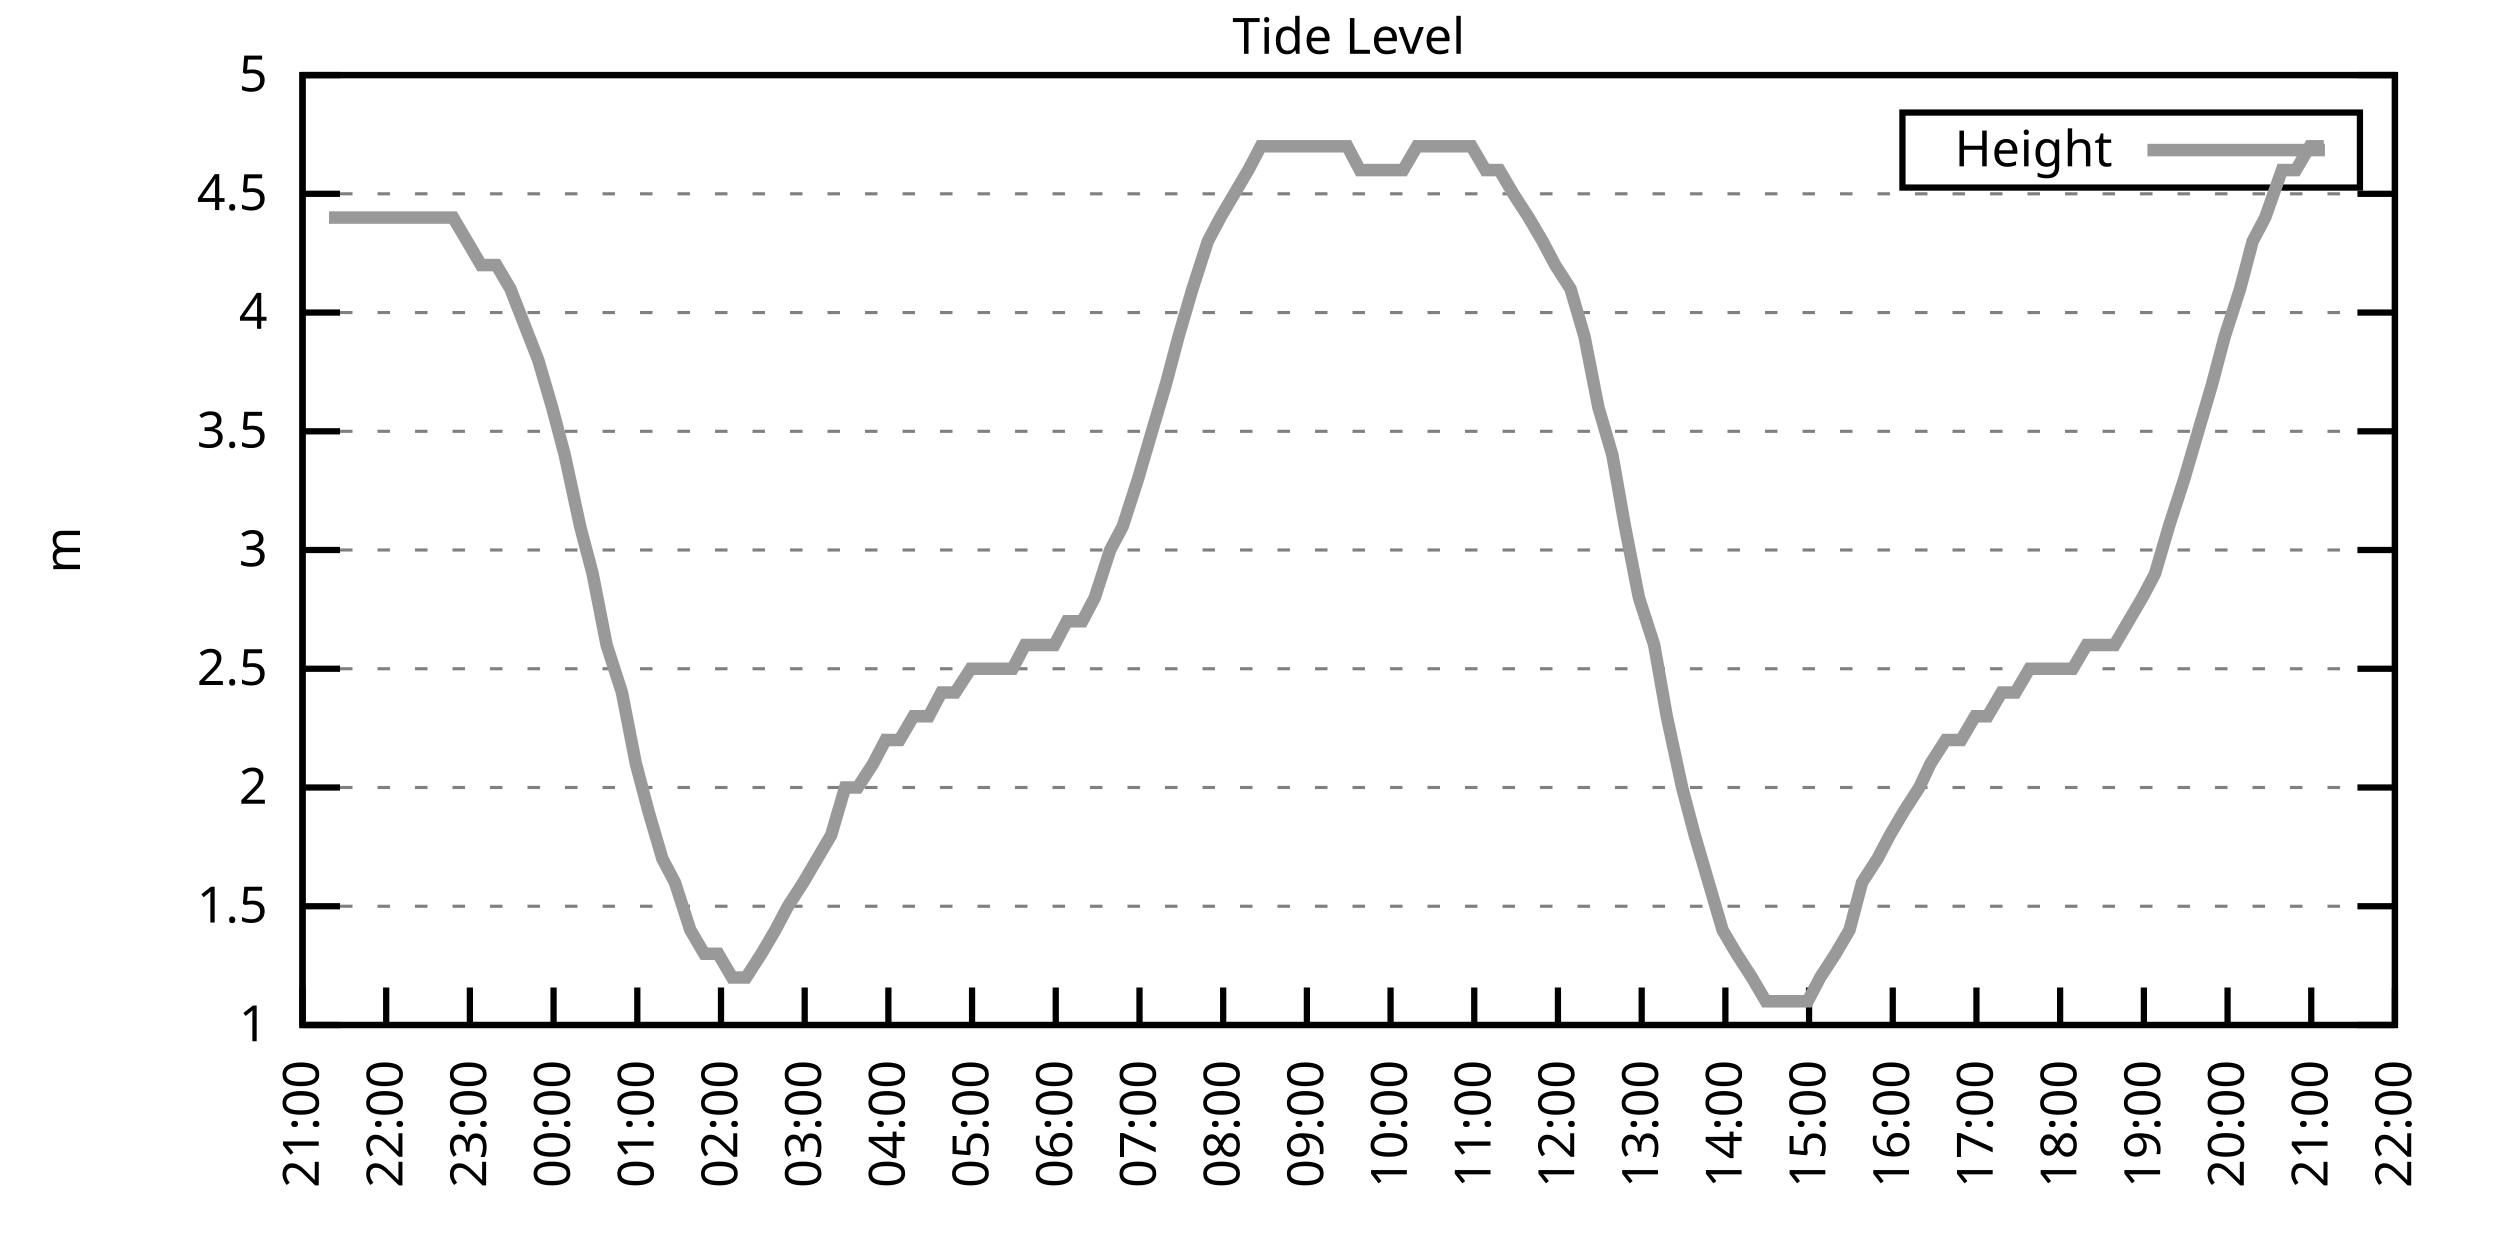
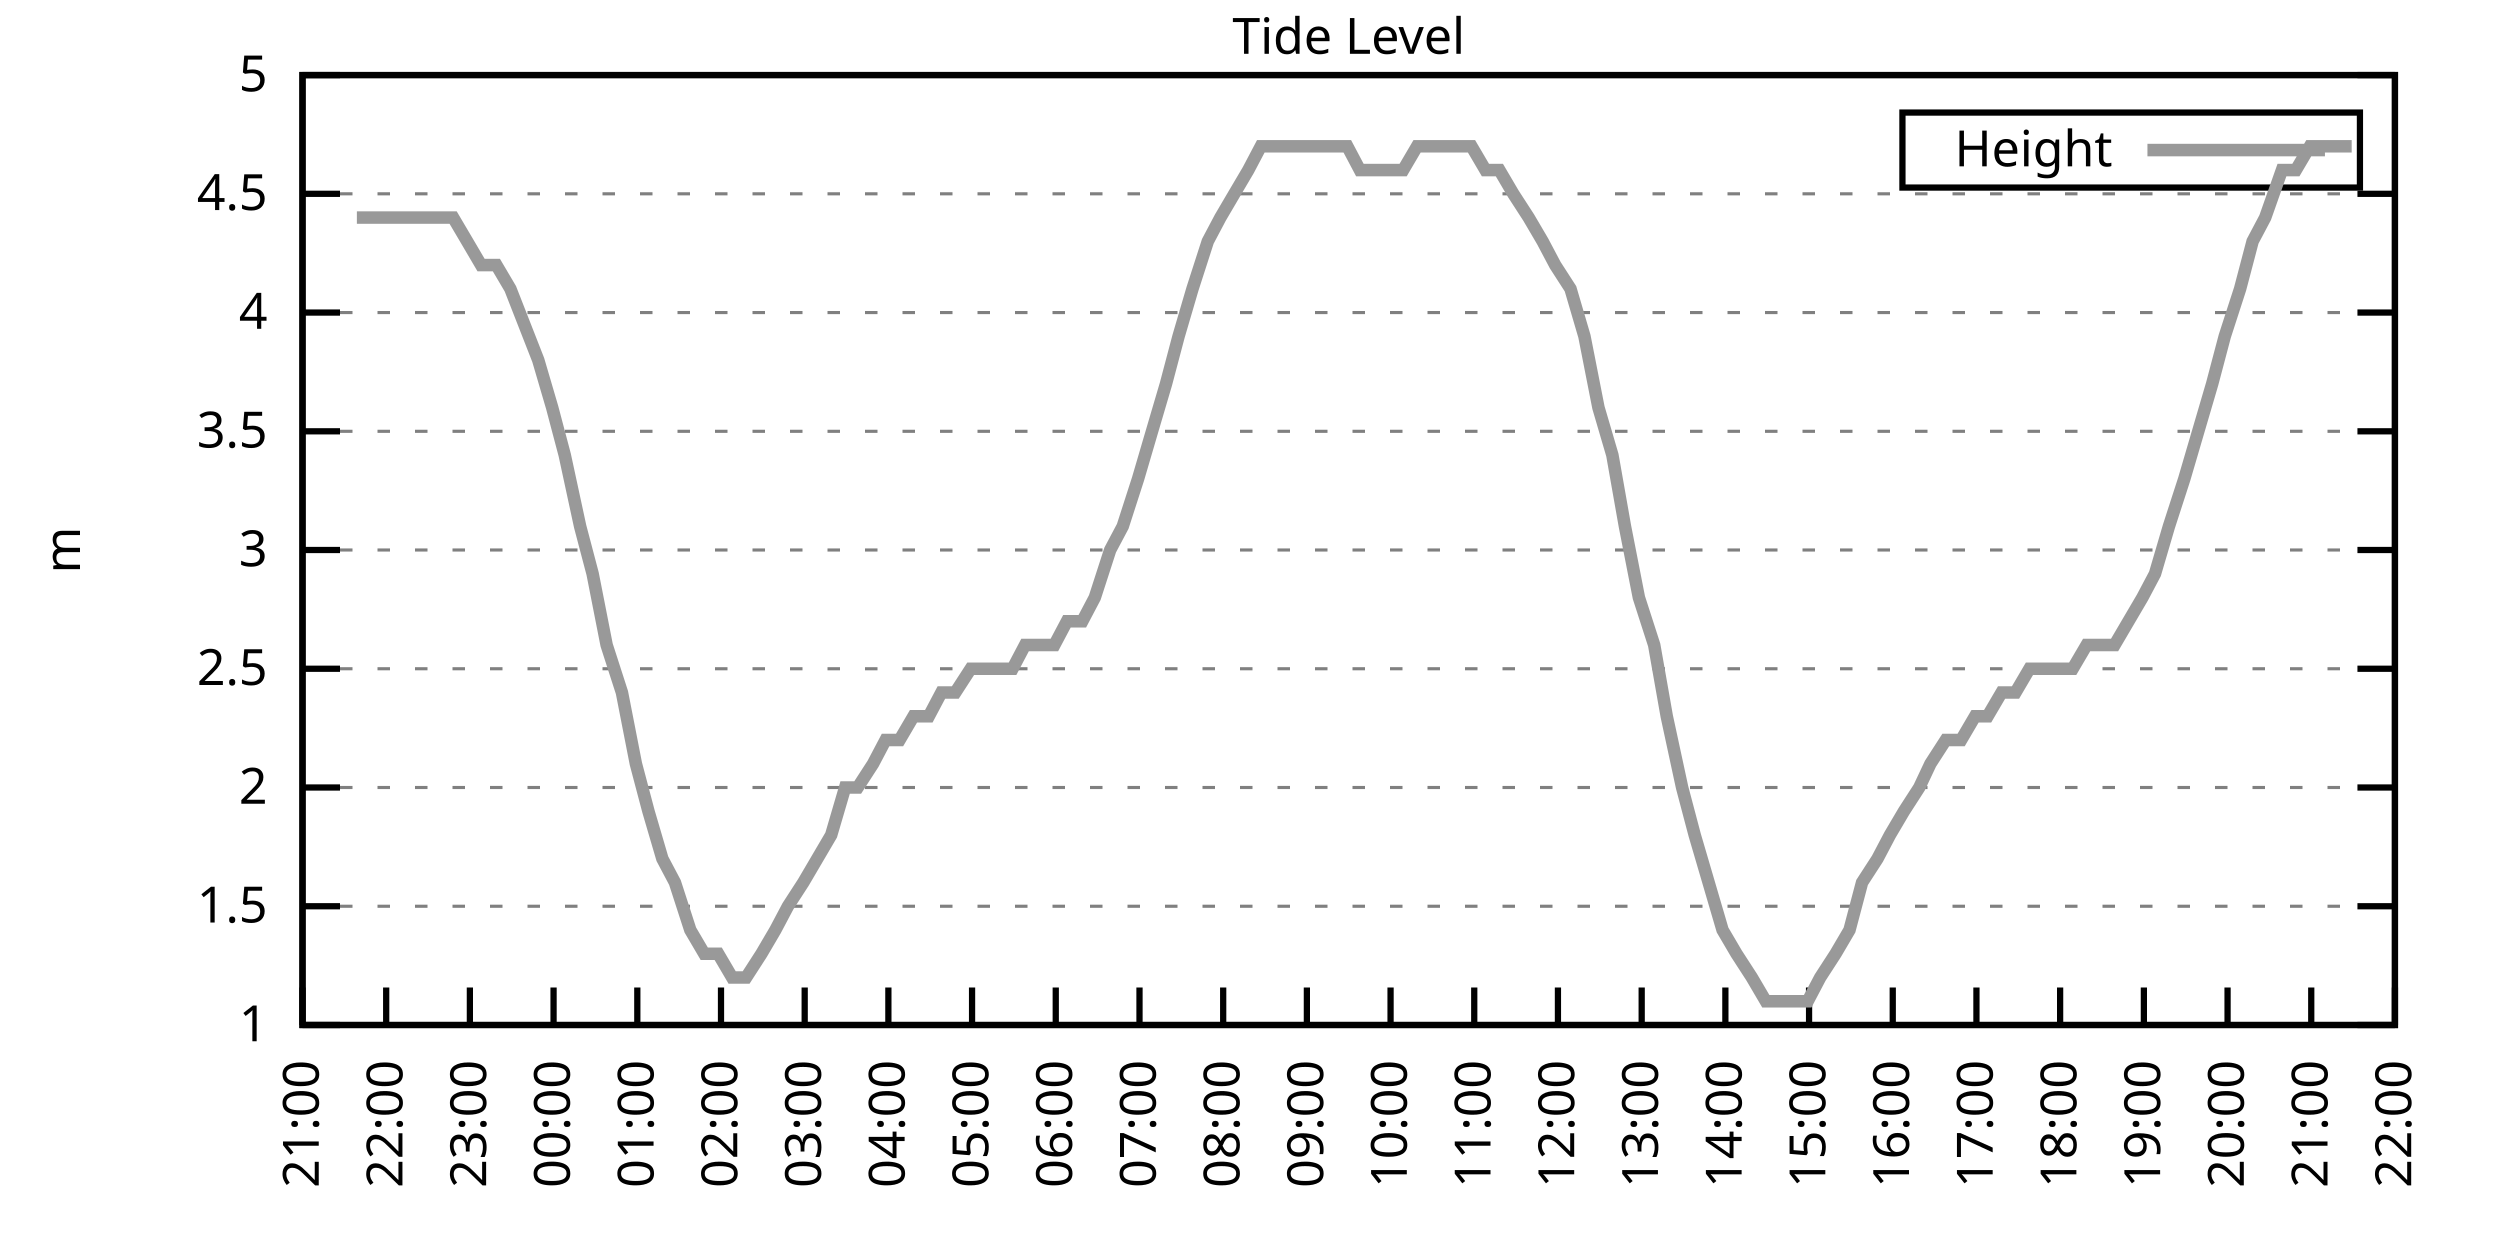
<svg xmlns="http://www.w3.org/2000/svg" xmlns:xlink="http://www.w3.org/1999/xlink" width="400" height="200" viewBox="0 0 400 200">
  <g id="gnuplot_canvas">
    <rect x="0" y="0" width="400" height="200" fill="none" />
    <defs>
      <circle id="gpDot" r="0.5" stroke-width="0.5" stroke="currentColor" />
      <path id="gpPt0" stroke-width="0.333" stroke="currentColor" d="M-1,0 h2 M0,-1 v2" />
      <path id="gpPt1" stroke-width="0.333" stroke="currentColor" d="M-1,-1 L1,1 M1,-1 L-1,1" />
      <path id="gpPt2" stroke-width="0.333" stroke="currentColor" d="M-1,0 L1,0 M0,-1 L0,1 M-1,-1 L1,1 M-1,1 L1,-1" />
      <rect id="gpPt3" stroke-width="0.333" stroke="currentColor" x="-1" y="-1" width="2" height="2" />
      <rect id="gpPt4" stroke-width="0.333" stroke="currentColor" fill="currentColor" x="-1" y="-1" width="2" height="2" />
      <circle id="gpPt5" stroke-width="0.333" stroke="currentColor" cx="0" cy="0" r="1" />
      <use xlink:href="#gpPt5" id="gpPt6" fill="currentColor" stroke="none" />
      <path id="gpPt7" stroke-width="0.333" stroke="currentColor" d="M0,-1.33 L-1.33,0.67 L1.33,0.67 z" />
      <use xlink:href="#gpPt7" id="gpPt8" fill="currentColor" stroke="none" />
      <use xlink:href="#gpPt7" id="gpPt9" stroke="currentColor" transform="rotate(180)" />
      <use xlink:href="#gpPt9" id="gpPt10" fill="currentColor" stroke="none" />
      <use xlink:href="#gpPt3" id="gpPt11" stroke="currentColor" transform="rotate(45)" />
      <use xlink:href="#gpPt11" id="gpPt12" fill="currentColor" stroke="none" />
      <path id="gpPt13" stroke-width="0.333" stroke="currentColor" d="M0,1.330 L1.265,0.411 L0.782,-1.067 L-0.782,-1.076 L-1.265,0.411 z" />
      <use xlink:href="#gpPt13" id="gpPt14" fill="currentColor" stroke="none" />
      <filter id="textbox" filterUnits="objectBoundingBox" x="0" y="0" height="1" width="1">
        <feFlood flood-color="white" flood-opacity="1" result="bgnd" />
        <feComposite in="SourceGraphic" in2="bgnd" operator="atop" />
      </filter>
      <filter id="greybox" filterUnits="objectBoundingBox" x="0" y="0" height="1" width="1">
        <feFlood flood-color="lightgrey" flood-opacity="1" result="grey" />
        <feComposite in="SourceGraphic" in2="grey" operator="atop" />
      </filter>
    </defs>
    <g fill="none" color="white" stroke="currentColor" stroke-width="1.00" stroke-linecap="butt" stroke-linejoin="miter">
</g>
    <g fill="none" color="black" stroke="currentColor" stroke-width="1.00" stroke-linecap="butt" stroke-linejoin="miter">
      <g stroke="none" shape-rendering="crispEdges">
        <polygon fill="rgb(255, 255, 255)" points="48.40,164.00 383.18,164.00 383.18,12.02 48.40,12.02 " />
      </g>
    </g>
    <g fill="none" color="black" stroke="currentColor" stroke-width="1.00" stroke-linecap="butt" stroke-linejoin="miter">
</g>
    <g fill="none" color="black" stroke="black" stroke-width="0.50" stroke-linecap="butt" stroke-linejoin="miter">
</g>
    <g fill="none" color="gray" stroke="currentColor" stroke-width="0.50" stroke-linecap="butt" stroke-linejoin="miter">
      <path stroke="gray" stroke-dasharray="2,4" class="gridline" d="M48.40,164.00 L383.19,164.00  " />
    </g>
    <g fill="none" color="gray" stroke="gray" stroke-width="1.00" stroke-linecap="butt" stroke-linejoin="miter">
</g>
    <g fill="none" color="black" stroke="currentColor" stroke-width="1.00" stroke-linecap="butt" stroke-linejoin="miter">
      <path stroke="black" d="M48.40,164.00 L54.40,164.00 M383.19,164.00 L377.19,164.00  " />
      <g transform="translate(42.80,166.60)" stroke="none" fill="black" font-family="Sans" font-size="8.00" text-anchor="end">
        <text>
          <tspan font-family="Sans"> 1</tspan>
        </text>
      </g>
    </g>
    <g fill="none" color="black" stroke="currentColor" stroke-width="1.00" stroke-linecap="butt" stroke-linejoin="miter">
</g>
    <g fill="none" color="black" stroke="black" stroke-width="0.50" stroke-linecap="butt" stroke-linejoin="miter">
</g>
    <g fill="none" color="gray" stroke="currentColor" stroke-width="0.50" stroke-linecap="butt" stroke-linejoin="miter">
      <path stroke="gray" stroke-dasharray="2,4" class="gridline" d="M48.40,145.00 L383.19,145.00  " />
    </g>
    <g fill="none" color="gray" stroke="gray" stroke-width="1.00" stroke-linecap="butt" stroke-linejoin="miter">
</g>
    <g fill="none" color="black" stroke="currentColor" stroke-width="1.00" stroke-linecap="butt" stroke-linejoin="miter">
      <path stroke="black" d="M48.40,145.00 L54.40,145.00 M383.19,145.00 L377.19,145.00  " />
      <g transform="translate(42.80,147.60)" stroke="none" fill="black" font-family="Sans" font-size="8.00" text-anchor="end">
        <text>
          <tspan font-family="Sans"> 1.5</tspan>
        </text>
      </g>
    </g>
    <g fill="none" color="black" stroke="currentColor" stroke-width="1.00" stroke-linecap="butt" stroke-linejoin="miter">
</g>
    <g fill="none" color="black" stroke="black" stroke-width="0.50" stroke-linecap="butt" stroke-linejoin="miter">
</g>
    <g fill="none" color="gray" stroke="currentColor" stroke-width="0.50" stroke-linecap="butt" stroke-linejoin="miter">
      <path stroke="gray" stroke-dasharray="2,4" class="gridline" d="M48.40,126.00 L383.19,126.00  " />
    </g>
    <g fill="none" color="gray" stroke="gray" stroke-width="1.00" stroke-linecap="butt" stroke-linejoin="miter">
</g>
    <g fill="none" color="black" stroke="currentColor" stroke-width="1.00" stroke-linecap="butt" stroke-linejoin="miter">
      <path stroke="black" d="M48.40,126.00 L54.40,126.00 M383.19,126.00 L377.19,126.00  " />
      <g transform="translate(42.80,128.60)" stroke="none" fill="black" font-family="Sans" font-size="8.00" text-anchor="end">
        <text>
          <tspan font-family="Sans"> 2</tspan>
        </text>
      </g>
    </g>
    <g fill="none" color="black" stroke="currentColor" stroke-width="1.00" stroke-linecap="butt" stroke-linejoin="miter">
</g>
    <g fill="none" color="black" stroke="black" stroke-width="0.50" stroke-linecap="butt" stroke-linejoin="miter">
</g>
    <g fill="none" color="gray" stroke="currentColor" stroke-width="0.50" stroke-linecap="butt" stroke-linejoin="miter">
      <path stroke="gray" stroke-dasharray="2,4" class="gridline" d="M48.40,107.00 L383.19,107.00  " />
    </g>
    <g fill="none" color="gray" stroke="gray" stroke-width="1.00" stroke-linecap="butt" stroke-linejoin="miter">
</g>
    <g fill="none" color="black" stroke="currentColor" stroke-width="1.00" stroke-linecap="butt" stroke-linejoin="miter">
      <path stroke="black" d="M48.40,107.00 L54.40,107.00 M383.19,107.00 L377.19,107.00  " />
      <g transform="translate(42.80,109.60)" stroke="none" fill="black" font-family="Sans" font-size="8.00" text-anchor="end">
        <text>
          <tspan font-family="Sans"> 2.5</tspan>
        </text>
      </g>
    </g>
    <g fill="none" color="black" stroke="currentColor" stroke-width="1.00" stroke-linecap="butt" stroke-linejoin="miter">
</g>
    <g fill="none" color="black" stroke="black" stroke-width="0.50" stroke-linecap="butt" stroke-linejoin="miter">
</g>
    <g fill="none" color="gray" stroke="currentColor" stroke-width="0.50" stroke-linecap="butt" stroke-linejoin="miter">
      <path stroke="gray" stroke-dasharray="2,4" class="gridline" d="M48.40,88.00 L383.19,88.00  " />
    </g>
    <g fill="none" color="gray" stroke="gray" stroke-width="1.00" stroke-linecap="butt" stroke-linejoin="miter">
</g>
    <g fill="none" color="black" stroke="currentColor" stroke-width="1.00" stroke-linecap="butt" stroke-linejoin="miter">
      <path stroke="black" d="M48.40,88.00 L54.40,88.00 M383.19,88.00 L377.19,88.00  " />
      <g transform="translate(42.80,90.60)" stroke="none" fill="black" font-family="Sans" font-size="8.00" text-anchor="end">
        <text>
          <tspan font-family="Sans"> 3</tspan>
        </text>
      </g>
    </g>
    <g fill="none" color="black" stroke="currentColor" stroke-width="1.00" stroke-linecap="butt" stroke-linejoin="miter">
</g>
    <g fill="none" color="black" stroke="black" stroke-width="0.50" stroke-linecap="butt" stroke-linejoin="miter">
</g>
    <g fill="none" color="gray" stroke="currentColor" stroke-width="0.50" stroke-linecap="butt" stroke-linejoin="miter">
      <path stroke="gray" stroke-dasharray="2,4" class="gridline" d="M48.40,69.01 L383.19,69.01  " />
    </g>
    <g fill="none" color="gray" stroke="gray" stroke-width="1.00" stroke-linecap="butt" stroke-linejoin="miter">
</g>
    <g fill="none" color="black" stroke="currentColor" stroke-width="1.00" stroke-linecap="butt" stroke-linejoin="miter">
      <path stroke="black" d="M48.40,69.01 L54.40,69.01 M383.19,69.01 L377.19,69.01  " />
      <g transform="translate(42.80,71.61)" stroke="none" fill="black" font-family="Sans" font-size="8.00" text-anchor="end">
        <text>
          <tspan font-family="Sans"> 3.5</tspan>
        </text>
      </g>
    </g>
    <g fill="none" color="black" stroke="currentColor" stroke-width="1.00" stroke-linecap="butt" stroke-linejoin="miter">
</g>
    <g fill="none" color="black" stroke="black" stroke-width="0.50" stroke-linecap="butt" stroke-linejoin="miter">
</g>
    <g fill="none" color="gray" stroke="currentColor" stroke-width="0.50" stroke-linecap="butt" stroke-linejoin="miter">
      <path stroke="gray" stroke-dasharray="2,4" class="gridline" d="M48.40,50.01 L383.19,50.01  " />
    </g>
    <g fill="none" color="gray" stroke="gray" stroke-width="1.00" stroke-linecap="butt" stroke-linejoin="miter">
</g>
    <g fill="none" color="black" stroke="currentColor" stroke-width="1.00" stroke-linecap="butt" stroke-linejoin="miter">
      <path stroke="black" d="M48.40,50.01 L54.40,50.01 M383.19,50.01 L377.19,50.01  " />
      <g transform="translate(42.80,52.61)" stroke="none" fill="black" font-family="Sans" font-size="8.00" text-anchor="end">
        <text>
          <tspan font-family="Sans"> 4</tspan>
        </text>
      </g>
    </g>
    <g fill="none" color="black" stroke="currentColor" stroke-width="1.00" stroke-linecap="butt" stroke-linejoin="miter">
</g>
    <g fill="none" color="black" stroke="black" stroke-width="0.50" stroke-linecap="butt" stroke-linejoin="miter">
</g>
    <g fill="none" color="gray" stroke="currentColor" stroke-width="0.50" stroke-linecap="butt" stroke-linejoin="miter">
      <path stroke="gray" stroke-dasharray="2,4" class="gridline" d="M48.40,31.01 L383.19,31.01  " />
    </g>
    <g fill="none" color="gray" stroke="gray" stroke-width="1.00" stroke-linecap="butt" stroke-linejoin="miter">
</g>
    <g fill="none" color="black" stroke="currentColor" stroke-width="1.00" stroke-linecap="butt" stroke-linejoin="miter">
      <path stroke="black" d="M48.40,31.01 L54.40,31.01 M383.19,31.01 L377.19,31.01  " />
      <g transform="translate(42.80,33.61)" stroke="none" fill="black" font-family="Sans" font-size="8.00" text-anchor="end">
        <text>
          <tspan font-family="Sans"> 4.5</tspan>
        </text>
      </g>
    </g>
    <g fill="none" color="black" stroke="currentColor" stroke-width="1.00" stroke-linecap="butt" stroke-linejoin="miter">
</g>
    <g fill="none" color="black" stroke="black" stroke-width="0.50" stroke-linecap="butt" stroke-linejoin="miter">
</g>
    <g fill="none" color="gray" stroke="currentColor" stroke-width="0.50" stroke-linecap="butt" stroke-linejoin="miter">
      <path stroke="gray" stroke-dasharray="2,4" class="gridline" d="M48.40,12.01 L383.19,12.01  " />
    </g>
    <g fill="none" color="gray" stroke="gray" stroke-width="1.00" stroke-linecap="butt" stroke-linejoin="miter">
</g>
    <g fill="none" color="black" stroke="currentColor" stroke-width="1.00" stroke-linecap="butt" stroke-linejoin="miter">
      <path stroke="black" d="M48.40,12.01 L54.40,12.01 M383.19,12.01 L377.19,12.01  " />
      <g transform="translate(42.80,14.61)" stroke="none" fill="black" font-family="Sans" font-size="8.00" text-anchor="end">
        <text>
          <tspan font-family="Sans"> 5</tspan>
        </text>
      </g>
    </g>
    <g fill="none" color="black" stroke="currentColor" stroke-width="1.00" stroke-linecap="butt" stroke-linejoin="miter">
      <path stroke="black" d="M48.40,164.00 L48.40,158.00  " />
      <g transform="translate(51.00,169.60) rotate(270.00)" stroke="none" fill="black" font-family="Sans" font-size="8.00" text-anchor="end">
        <text>
          <tspan font-family="Sans">21:00</tspan>
        </text>
      </g>
    </g>
    <g fill="none" color="black" stroke="currentColor" stroke-width="1.00" stroke-linecap="butt" stroke-linejoin="miter">
      <path stroke="black" d="M61.79,164.00 L61.79,158.00  " />
      <g transform="translate(64.39,169.60) rotate(270.00)" stroke="none" fill="black" font-family="Sans" font-size="8.00" text-anchor="end">
        <text>
          <tspan font-family="Sans">22:00</tspan>
        </text>
      </g>
    </g>
    <g fill="none" color="black" stroke="currentColor" stroke-width="1.00" stroke-linecap="butt" stroke-linejoin="miter">
      <path stroke="black" d="M75.18,164.00 L75.18,158.00  " />
      <g transform="translate(77.78,169.60) rotate(270.00)" stroke="none" fill="black" font-family="Sans" font-size="8.00" text-anchor="end">
        <text>
          <tspan font-family="Sans">23:00</tspan>
        </text>
      </g>
    </g>
    <g fill="none" color="black" stroke="currentColor" stroke-width="1.00" stroke-linecap="butt" stroke-linejoin="miter">
      <path stroke="black" d="M88.57,164.00 L88.57,158.00  " />
      <g transform="translate(91.17,169.60) rotate(270.00)" stroke="none" fill="black" font-family="Sans" font-size="8.00" text-anchor="end">
        <text>
          <tspan font-family="Sans">00:00</tspan>
        </text>
      </g>
    </g>
    <g fill="none" color="black" stroke="currentColor" stroke-width="1.00" stroke-linecap="butt" stroke-linejoin="miter">
      <path stroke="black" d="M101.97,164.00 L101.97,158.00  " />
      <g transform="translate(104.57,169.60) rotate(270.00)" stroke="none" fill="black" font-family="Sans" font-size="8.00" text-anchor="end">
        <text>
          <tspan font-family="Sans">01:00</tspan>
        </text>
      </g>
    </g>
    <g fill="none" color="black" stroke="currentColor" stroke-width="1.00" stroke-linecap="butt" stroke-linejoin="miter">
      <path stroke="black" d="M115.36,164.00 L115.36,158.00  " />
      <g transform="translate(117.96,169.60) rotate(270.00)" stroke="none" fill="black" font-family="Sans" font-size="8.00" text-anchor="end">
        <text>
          <tspan font-family="Sans">02:00</tspan>
        </text>
      </g>
    </g>
    <g fill="none" color="black" stroke="currentColor" stroke-width="1.00" stroke-linecap="butt" stroke-linejoin="miter">
      <path stroke="black" d="M128.75,164.00 L128.75,158.00  " />
      <g transform="translate(131.35,169.60) rotate(270.00)" stroke="none" fill="black" font-family="Sans" font-size="8.00" text-anchor="end">
        <text>
          <tspan font-family="Sans">03:00</tspan>
        </text>
      </g>
    </g>
    <g fill="none" color="black" stroke="currentColor" stroke-width="1.00" stroke-linecap="butt" stroke-linejoin="miter">
      <path stroke="black" d="M142.14,164.00 L142.14,158.00  " />
      <g transform="translate(144.74,169.60) rotate(270.00)" stroke="none" fill="black" font-family="Sans" font-size="8.00" text-anchor="end">
        <text>
          <tspan font-family="Sans">04:00</tspan>
        </text>
      </g>
    </g>
    <g fill="none" color="black" stroke="currentColor" stroke-width="1.00" stroke-linecap="butt" stroke-linejoin="miter">
      <path stroke="black" d="M155.53,164.00 L155.53,158.00  " />
      <g transform="translate(158.13,169.60) rotate(270.00)" stroke="none" fill="black" font-family="Sans" font-size="8.00" text-anchor="end">
        <text>
          <tspan font-family="Sans">05:00</tspan>
        </text>
      </g>
    </g>
    <g fill="none" color="black" stroke="currentColor" stroke-width="1.00" stroke-linecap="butt" stroke-linejoin="miter">
      <path stroke="black" d="M168.92,164.00 L168.92,158.00  " />
      <g transform="translate(171.52,169.60) rotate(270.00)" stroke="none" fill="black" font-family="Sans" font-size="8.00" text-anchor="end">
        <text>
          <tspan font-family="Sans">06:00</tspan>
        </text>
      </g>
    </g>
    <g fill="none" color="black" stroke="currentColor" stroke-width="1.00" stroke-linecap="butt" stroke-linejoin="miter">
      <path stroke="black" d="M182.32,164.00 L182.32,158.00  " />
      <g transform="translate(184.92,169.60) rotate(270.00)" stroke="none" fill="black" font-family="Sans" font-size="8.00" text-anchor="end">
        <text>
          <tspan font-family="Sans">07:00</tspan>
        </text>
      </g>
    </g>
    <g fill="none" color="black" stroke="currentColor" stroke-width="1.00" stroke-linecap="butt" stroke-linejoin="miter">
      <path stroke="black" d="M195.71,164.00 L195.71,158.00  " />
      <g transform="translate(198.31,169.60) rotate(270.00)" stroke="none" fill="black" font-family="Sans" font-size="8.00" text-anchor="end">
        <text>
          <tspan font-family="Sans">08:00</tspan>
        </text>
      </g>
    </g>
    <g fill="none" color="black" stroke="currentColor" stroke-width="1.00" stroke-linecap="butt" stroke-linejoin="miter">
      <path stroke="black" d="M209.10,164.00 L209.10,158.00  " />
      <g transform="translate(211.70,169.60) rotate(270.00)" stroke="none" fill="black" font-family="Sans" font-size="8.00" text-anchor="end">
        <text>
          <tspan font-family="Sans">09:00</tspan>
        </text>
      </g>
    </g>
    <g fill="none" color="black" stroke="currentColor" stroke-width="1.00" stroke-linecap="butt" stroke-linejoin="miter">
      <path stroke="black" d="M222.49,164.00 L222.49,158.00  " />
      <g transform="translate(225.09,169.60) rotate(270.00)" stroke="none" fill="black" font-family="Sans" font-size="8.00" text-anchor="end">
        <text>
          <tspan font-family="Sans">10:00</tspan>
        </text>
      </g>
    </g>
    <g fill="none" color="black" stroke="currentColor" stroke-width="1.00" stroke-linecap="butt" stroke-linejoin="miter">
      <path stroke="black" d="M235.88,164.00 L235.88,158.00  " />
      <g transform="translate(238.48,169.60) rotate(270.00)" stroke="none" fill="black" font-family="Sans" font-size="8.00" text-anchor="end">
        <text>
          <tspan font-family="Sans">11:00</tspan>
        </text>
      </g>
    </g>
    <g fill="none" color="black" stroke="currentColor" stroke-width="1.00" stroke-linecap="butt" stroke-linejoin="miter">
      <path stroke="black" d="M249.27,164.00 L249.27,158.00  " />
      <g transform="translate(251.87,169.60) rotate(270.00)" stroke="none" fill="black" font-family="Sans" font-size="8.00" text-anchor="end">
        <text>
          <tspan font-family="Sans">12:00</tspan>
        </text>
      </g>
    </g>
    <g fill="none" color="black" stroke="currentColor" stroke-width="1.00" stroke-linecap="butt" stroke-linejoin="miter">
      <path stroke="black" d="M262.67,164.00 L262.67,158.00  " />
      <g transform="translate(265.27,169.60) rotate(270.00)" stroke="none" fill="black" font-family="Sans" font-size="8.00" text-anchor="end">
        <text>
          <tspan font-family="Sans">13:00</tspan>
        </text>
      </g>
    </g>
    <g fill="none" color="black" stroke="currentColor" stroke-width="1.00" stroke-linecap="butt" stroke-linejoin="miter">
      <path stroke="black" d="M276.06,164.00 L276.06,158.00  " />
      <g transform="translate(278.66,169.60) rotate(270.00)" stroke="none" fill="black" font-family="Sans" font-size="8.00" text-anchor="end">
        <text>
          <tspan font-family="Sans">14:00</tspan>
        </text>
      </g>
    </g>
    <g fill="none" color="black" stroke="currentColor" stroke-width="1.00" stroke-linecap="butt" stroke-linejoin="miter">
      <path stroke="black" d="M289.45,164.00 L289.45,158.00  " />
      <g transform="translate(292.05,169.60) rotate(270.00)" stroke="none" fill="black" font-family="Sans" font-size="8.00" text-anchor="end">
        <text>
          <tspan font-family="Sans">15:00</tspan>
        </text>
      </g>
    </g>
    <g fill="none" color="black" stroke="currentColor" stroke-width="1.00" stroke-linecap="butt" stroke-linejoin="miter">
      <path stroke="black" d="M302.84,164.00 L302.84,158.00  " />
      <g transform="translate(305.44,169.60) rotate(270.00)" stroke="none" fill="black" font-family="Sans" font-size="8.00" text-anchor="end">
        <text>
          <tspan font-family="Sans">16:00</tspan>
        </text>
      </g>
    </g>
    <g fill="none" color="black" stroke="currentColor" stroke-width="1.00" stroke-linecap="butt" stroke-linejoin="miter">
      <path stroke="black" d="M316.23,164.00 L316.23,158.00  " />
      <g transform="translate(318.83,169.60) rotate(270.00)" stroke="none" fill="black" font-family="Sans" font-size="8.00" text-anchor="end">
        <text>
          <tspan font-family="Sans">17:00</tspan>
        </text>
      </g>
    </g>
    <g fill="none" color="black" stroke="currentColor" stroke-width="1.00" stroke-linecap="butt" stroke-linejoin="miter">
      <path stroke="black" d="M329.62,164.00 L329.62,158.00  " />
      <g transform="translate(332.22,169.60) rotate(270.00)" stroke="none" fill="black" font-family="Sans" font-size="8.00" text-anchor="end">
        <text>
          <tspan font-family="Sans">18:00</tspan>
        </text>
      </g>
    </g>
    <g fill="none" color="black" stroke="currentColor" stroke-width="1.00" stroke-linecap="butt" stroke-linejoin="miter">
      <path stroke="black" d="M343.02,164.00 L343.02,158.00  " />
      <g transform="translate(345.62,169.60) rotate(270.00)" stroke="none" fill="black" font-family="Sans" font-size="8.00" text-anchor="end">
        <text>
          <tspan font-family="Sans">19:00</tspan>
        </text>
      </g>
    </g>
    <g fill="none" color="black" stroke="currentColor" stroke-width="1.00" stroke-linecap="butt" stroke-linejoin="miter">
      <path stroke="black" d="M356.41,164.00 L356.41,158.00  " />
      <g transform="translate(359.01,169.60) rotate(270.00)" stroke="none" fill="black" font-family="Sans" font-size="8.00" text-anchor="end">
        <text>
          <tspan font-family="Sans">20:00</tspan>
        </text>
      </g>
    </g>
    <g fill="none" color="black" stroke="currentColor" stroke-width="1.00" stroke-linecap="butt" stroke-linejoin="miter">
      <path stroke="black" d="M369.80,164.00 L369.80,158.00  " />
      <g transform="translate(372.40,169.60) rotate(270.00)" stroke="none" fill="black" font-family="Sans" font-size="8.00" text-anchor="end">
        <text>
          <tspan font-family="Sans">21:00</tspan>
        </text>
      </g>
    </g>
    <g fill="none" color="black" stroke="currentColor" stroke-width="1.00" stroke-linecap="butt" stroke-linejoin="miter">
      <path stroke="black" d="M383.19,164.00 L383.19,158.00  " />
      <g transform="translate(385.79,169.60) rotate(270.00)" stroke="none" fill="black" font-family="Sans" font-size="8.00" text-anchor="end">
        <text>
          <tspan font-family="Sans">22:00</tspan>
        </text>
      </g>
    </g>
    <g fill="none" color="black" stroke="currentColor" stroke-width="1.00" stroke-linecap="butt" stroke-linejoin="miter">
</g>
    <g fill="none" color="black" stroke="currentColor" stroke-width="1.00" stroke-linecap="butt" stroke-linejoin="miter">
      <path stroke="black" d="M48.40,12.01 L48.40,164.00 L383.19,164.00 L383.19,12.01 L48.40,12.01 Z  " />
    </g>
    <g fill="none" color="black" stroke="currentColor" stroke-width="1.00" stroke-linecap="butt" stroke-linejoin="miter">
</g>
    <g fill="none" color="black" stroke="currentColor" stroke-width="1.00" stroke-linecap="butt" stroke-linejoin="miter">
      <path stroke="black" d="M304.39,30.01 L304.39,18.01 L377.59,18.01 L377.59,30.01 L304.39,30.01 Z  " />
    </g>
    <g id="Tide_level_plot_1">
      <g fill="none" color="white" stroke="black" stroke-width="2.00" stroke-linecap="butt" stroke-linejoin="miter">
</g>
      <g fill="none" color="black" stroke="currentColor" stroke-width="2.00" stroke-linecap="butt" stroke-linejoin="miter">
        <g transform="translate(337.99,26.61)" stroke="none" fill="black" font-family="Sans" font-size="8.00" text-anchor="end">
          <text>
            <tspan font-family="Sans">Height</tspan>
          </text>
        </g>
      </g>
      <g fill="none" color="black" stroke="currentColor" stroke-width="2.00" stroke-linecap="butt" stroke-linejoin="miter">
-         <path stroke="rgb(153, 153, 153)" d="M343.59,24.01 L371.99,24.01 M52.64,34.81 L54.65,34.81 L57.10,34.81 L59.11,34.81 L61.57,34.81 L63.80,34.81   L66.03,34.81 L68.04,34.81 L70.50,34.81 L72.50,34.81 L74.74,38.61 L76.97,42.41 L79.42,42.41 L81.66,46.21   L86.12,57.61 L88.35,65.21 L90.36,72.81 L92.82,84.21 L94.82,91.80 L97.06,103.20 L99.51,110.80 L101.74,122.20   L103.75,129.80 L105.98,137.40 L107.99,141.20 L110.45,148.80 L112.68,152.60 L114.91,152.60 L117.14,156.40 L119.38,156.40   L121.83,152.60 L124.06,148.80 L126.07,145.00 L128.53,141.20 L130.76,137.40 L132.99,133.60 L135.22,126.00 L137.23,126.00   L139.69,122.20 L141.69,118.40 L143.93,118.40 L146.16,114.60 L148.61,114.60 L150.62,110.80 L152.85,110.80 L155.31,107.00   L157.54,107.00 L159.55,107.00 L162.01,107.00 L164.01,103.20 L168.70,103.20 L170.71,99.40 L173.17,99.40 L175.17,95.60   L177.63,88.00 L179.64,84.21 L182.09,76.61 L184.32,69.01 L186.56,61.41 L188.57,53.81 L190.80,46.21 L193.25,38.61   L195.26,34.81 L197.49,31.01 L199.73,27.21 L201.73,23.41 L204.41,23.41 L206.42,23.41 L208.88,23.41 L210.66,23.41   L213.12,23.41 L215.57,23.41 L217.58,27.21 L219.81,27.21 L222.27,27.21 L224.50,27.21 L226.73,23.41 L228.74,23.41   L231.20,23.41 L233.20,23.41 L235.44,23.41 L237.67,27.21 L239.90,27.21 L242.13,31.01 L244.59,34.81 L246.82,38.61   L248.83,42.41 L251.28,46.21 L253.51,53.81 L255.75,65.21 L257.98,72.81 L259.99,84.21 L262.22,95.60 L264.67,103.20   L266.68,114.60 L269.14,126.00 L271.15,133.60 L273.38,141.20 L275.61,148.80 L277.84,152.60 L280.30,156.40 L282.53,160.20   L284.54,160.20 L286.99,160.20 L289.23,160.20 L291.23,156.40 L293.69,152.60 L295.92,148.80 L297.93,141.20 L300.39,137.40   L302.39,133.60 L304.63,129.80 L307.08,126.00 L308.87,122.20 L311.32,118.40 L313.78,118.40 L316.01,114.60 L318.02,114.60   L320.25,110.80 L322.48,110.80 L324.71,107.00 L326.95,107.00 L329.18,107.00 L331.63,107.00 L333.86,103.20 L335.87,103.20   L338.33,103.20 L340.56,99.40 L342.79,95.60 L344.80,91.80 L347.03,84.21 L349.49,76.61 L351.72,69.01 L353.95,61.41   L355.96,53.81 L358.42,46.21 L360.42,38.61 L362.43,34.81 L365.11,27.21 L367.34,27.21 L369.58,23.41 L371.81,23.41    " />
+         <path stroke="rgb(153, 153, 153)" d="M343.59,24.01 L371.99,24.01 M57.10,34.81 L59.11,34.81 L61.57,34.81 L63.80,34.81 L66.03,34.81 L68.04,34.81   L70.50,34.81 L72.50,34.81 L74.74,38.61 L76.97,42.41 L79.42,42.41 L81.66,46.21 L86.12,57.61 L88.35,65.21   L90.36,72.81 L92.82,84.21 L94.82,91.80 L97.06,103.20 L99.51,110.80 L101.74,122.20 L103.75,129.80 L105.98,137.40   L107.99,141.20 L110.45,148.80 L112.68,152.60 L114.91,152.60 L117.14,156.40 L119.38,156.40 L121.83,152.60 L124.06,148.80   L126.07,145.00 L128.53,141.20 L130.76,137.40 L132.99,133.60 L135.22,126.00 L137.23,126.00 L139.69,122.20 L141.69,118.40   L143.93,118.40 L146.16,114.60 L148.61,114.60 L150.62,110.80 L152.85,110.80 L155.31,107.00 L157.54,107.00 L159.55,107.00   L162.01,107.00 L164.01,103.20 L168.70,103.20 L170.71,99.40 L173.17,99.40 L175.17,95.60 L177.63,88.00 L179.64,84.21   L182.09,76.61 L184.32,69.01 L186.56,61.41 L188.57,53.81 L190.80,46.21 L193.25,38.61 L195.26,34.81 L197.49,31.01   L199.73,27.21 L201.73,23.41 L204.41,23.41 L206.42,23.41 L208.88,23.41 L210.66,23.41 L213.12,23.41 L215.57,23.41   L217.58,27.21 L219.81,27.21 L222.27,27.21 L224.50,27.21 L226.73,23.41 L228.74,23.41 L231.20,23.41 L233.20,23.41   L235.44,23.41 L237.67,27.21 L239.90,27.21 L242.13,31.01 L244.59,34.81 L246.82,38.61 L248.83,42.41 L251.28,46.21   L253.51,53.81 L255.75,65.21 L257.98,72.81 L259.99,84.21 L262.22,95.60 L264.67,103.20 L266.68,114.60 L269.14,126.00   L271.15,133.60 L273.38,141.20 L275.61,148.80 L277.84,152.60 L280.30,156.40 L282.53,160.20 L284.54,160.20 L286.99,160.20   L289.23,160.20 L291.23,156.40 L293.69,152.60 L295.92,148.80 L297.93,141.20 L300.39,137.40 L302.39,133.60 L304.63,129.80   L307.08,126.00 L308.87,122.20 L311.32,118.40 L313.78,118.40 L316.01,114.60 L318.02,114.60 L320.25,110.80 L322.48,110.80   L324.71,107.00 L326.95,107.00 L329.18,107.00 L331.63,107.00 L333.86,103.20 L335.87,103.20 L338.33,103.20 L340.56,99.40   L342.79,95.60 L344.80,91.80 L347.03,84.21 L349.49,76.61 L351.72,69.01 L353.95,61.41 L355.96,53.81 L358.42,46.21   L360.42,38.61 L362.43,34.81 L365.11,27.21 L367.34,27.21 L369.58,23.41 L371.81,23.41 L373.82,23.41 L376.27,23.41    " />
      </g>
    </g>
    <g fill="none" color="black" stroke="currentColor" stroke-width="2.00" stroke-linecap="butt" stroke-linejoin="miter">
</g>
    <g fill="none" color="black" stroke="black" stroke-width="1.00" stroke-linecap="butt" stroke-linejoin="miter">
</g>
    <g fill="none" color="black" stroke="currentColor" stroke-width="1.00" stroke-linecap="butt" stroke-linejoin="miter">
      <path stroke="black" d="M48.40,12.01 L48.40,164.00 L383.19,164.00 L383.19,12.01 L48.40,12.01 Z  " />
      <g transform="translate(12.80,88.01) rotate(270.00)" stroke="none" fill="black" font-family="Sans" font-size="8.00" text-anchor="middle">
        <text>
          <tspan font-family="Sans">m</tspan>
        </text>
      </g>
    </g>
    <g fill="none" color="black" stroke="currentColor" stroke-width="1.00" stroke-linecap="butt" stroke-linejoin="miter">
</g>
    <g fill="none" color="black" stroke="currentColor" stroke-width="1.00" stroke-linecap="butt" stroke-linejoin="miter">
      <g transform="translate(215.79,8.61)" stroke="none" fill="black" font-family="Sans" font-size="8.00" text-anchor="middle">
        <text>
          <tspan font-family="Sans">Tide Level</tspan>
        </text>
      </g>
    </g>
    <g fill="none" color="black" stroke="currentColor" stroke-width="1.00" stroke-linecap="butt" stroke-linejoin="miter">
</g>
  </g>
</svg>
